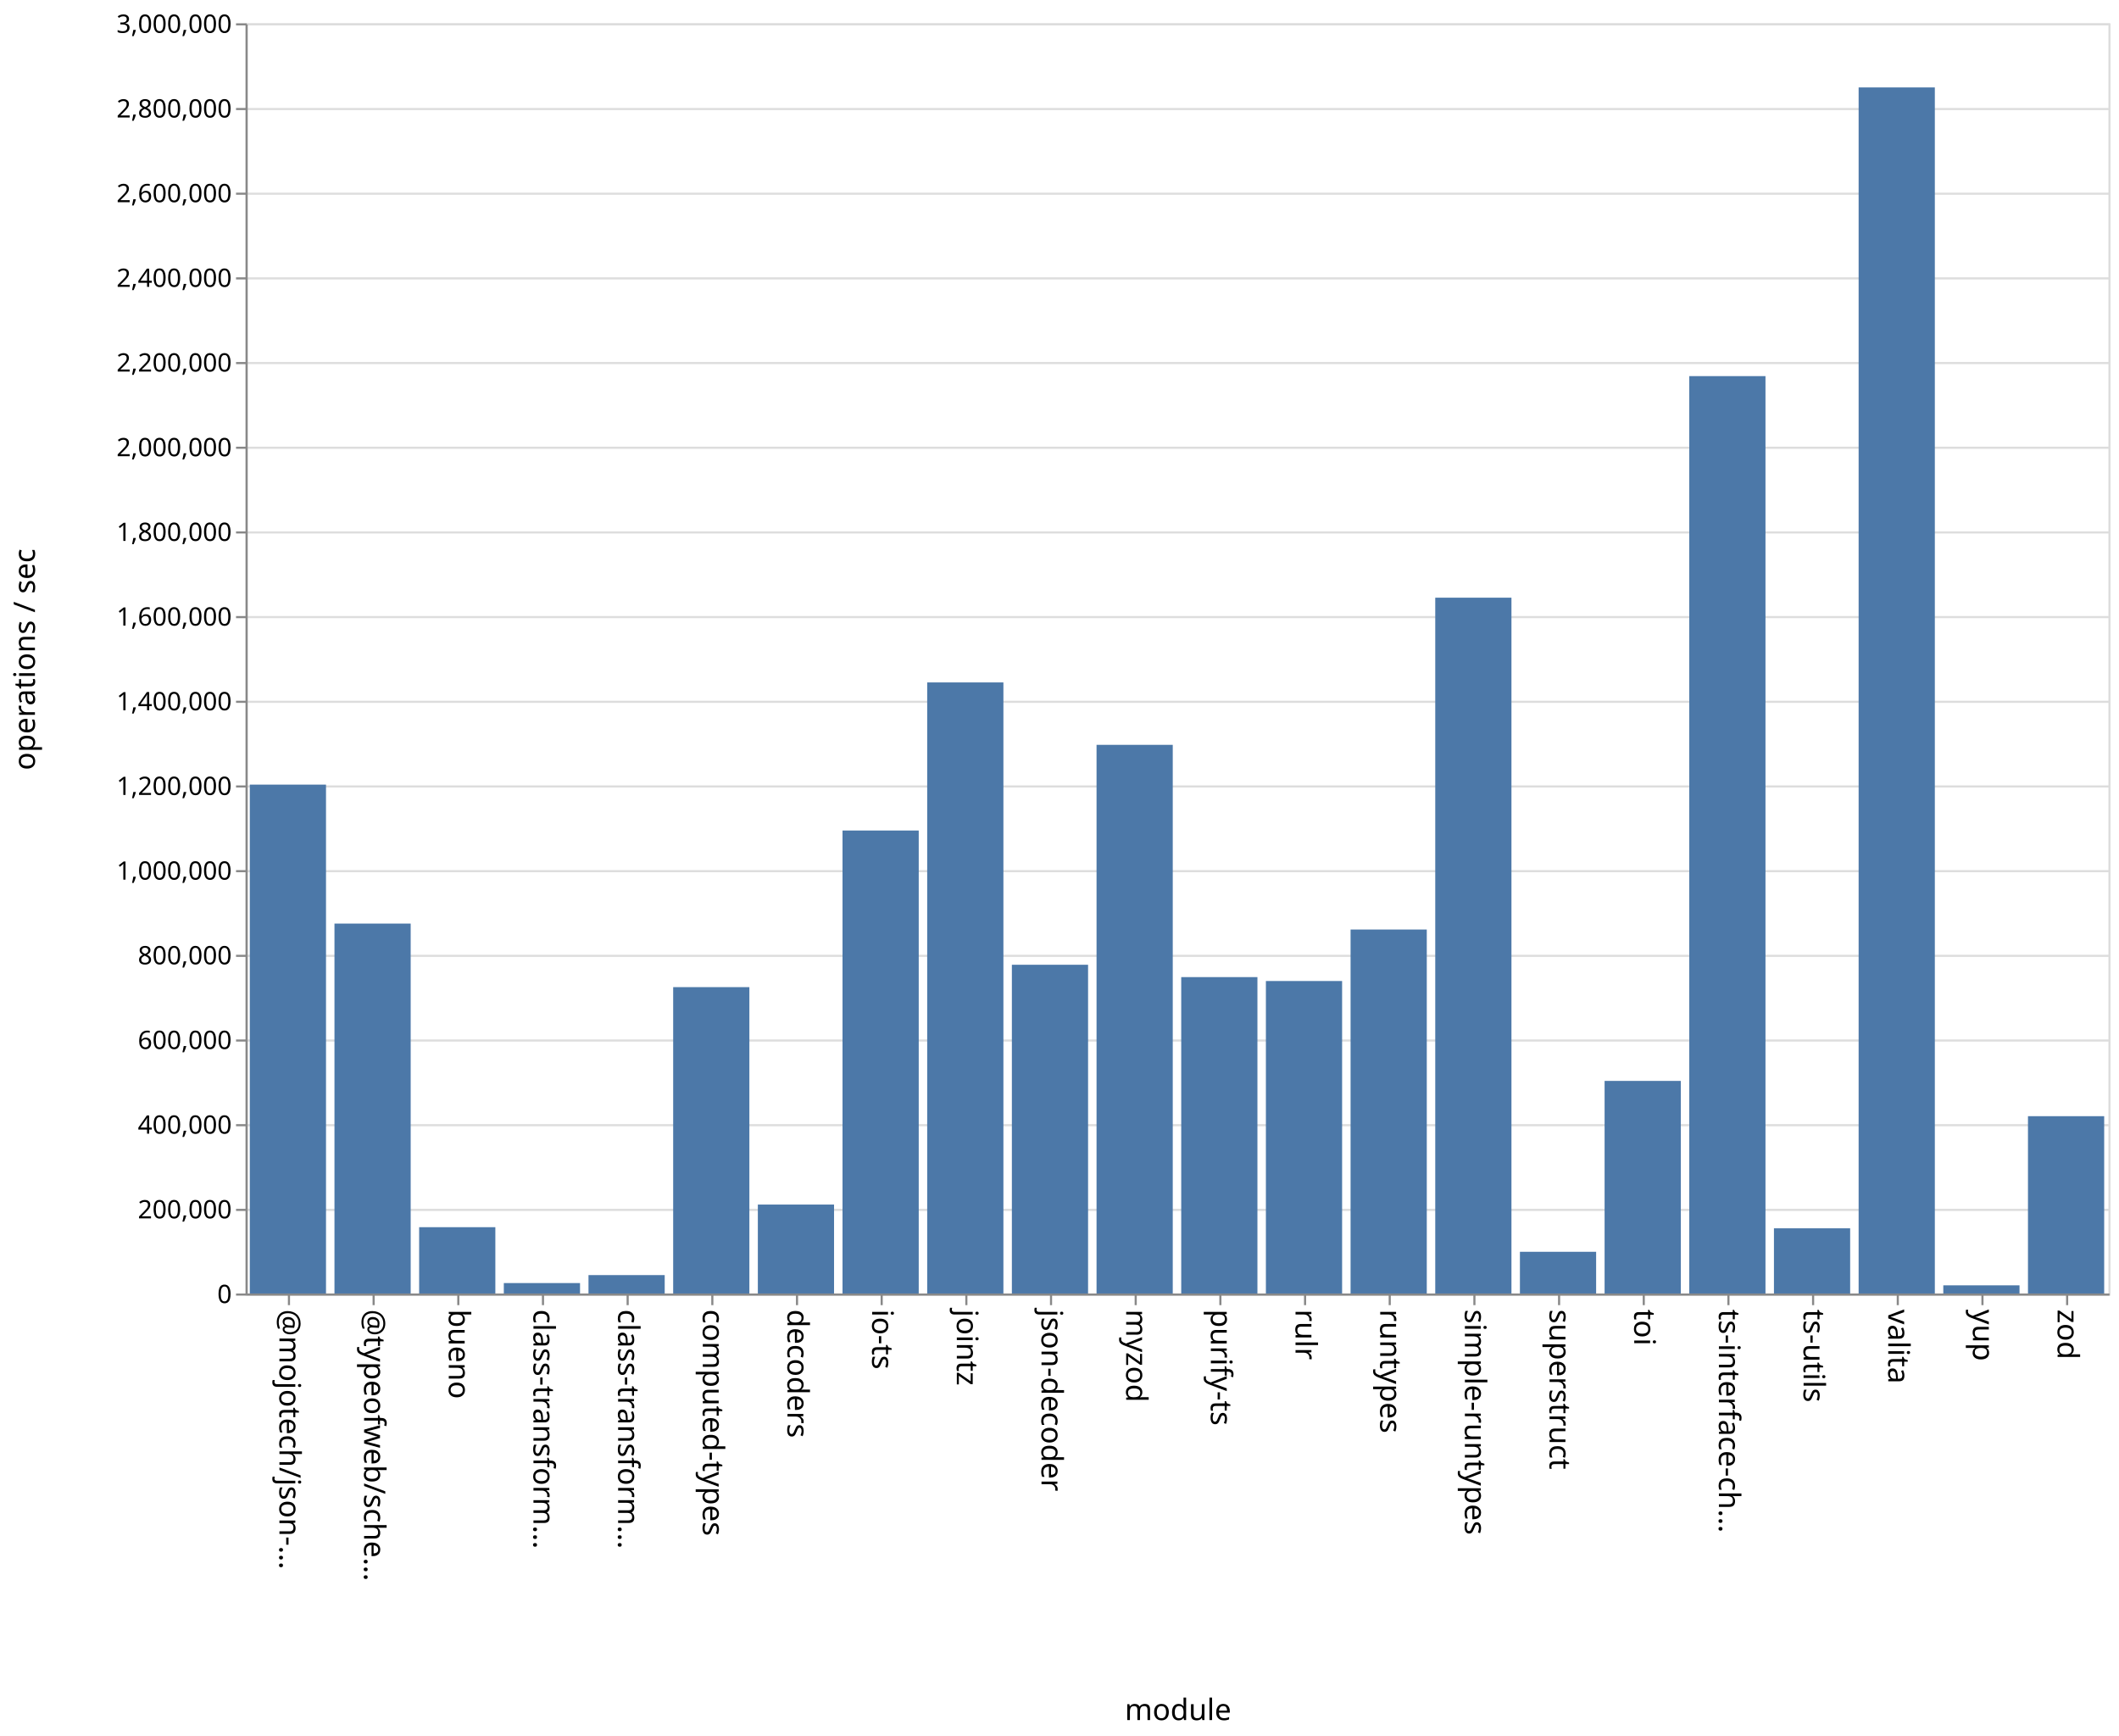
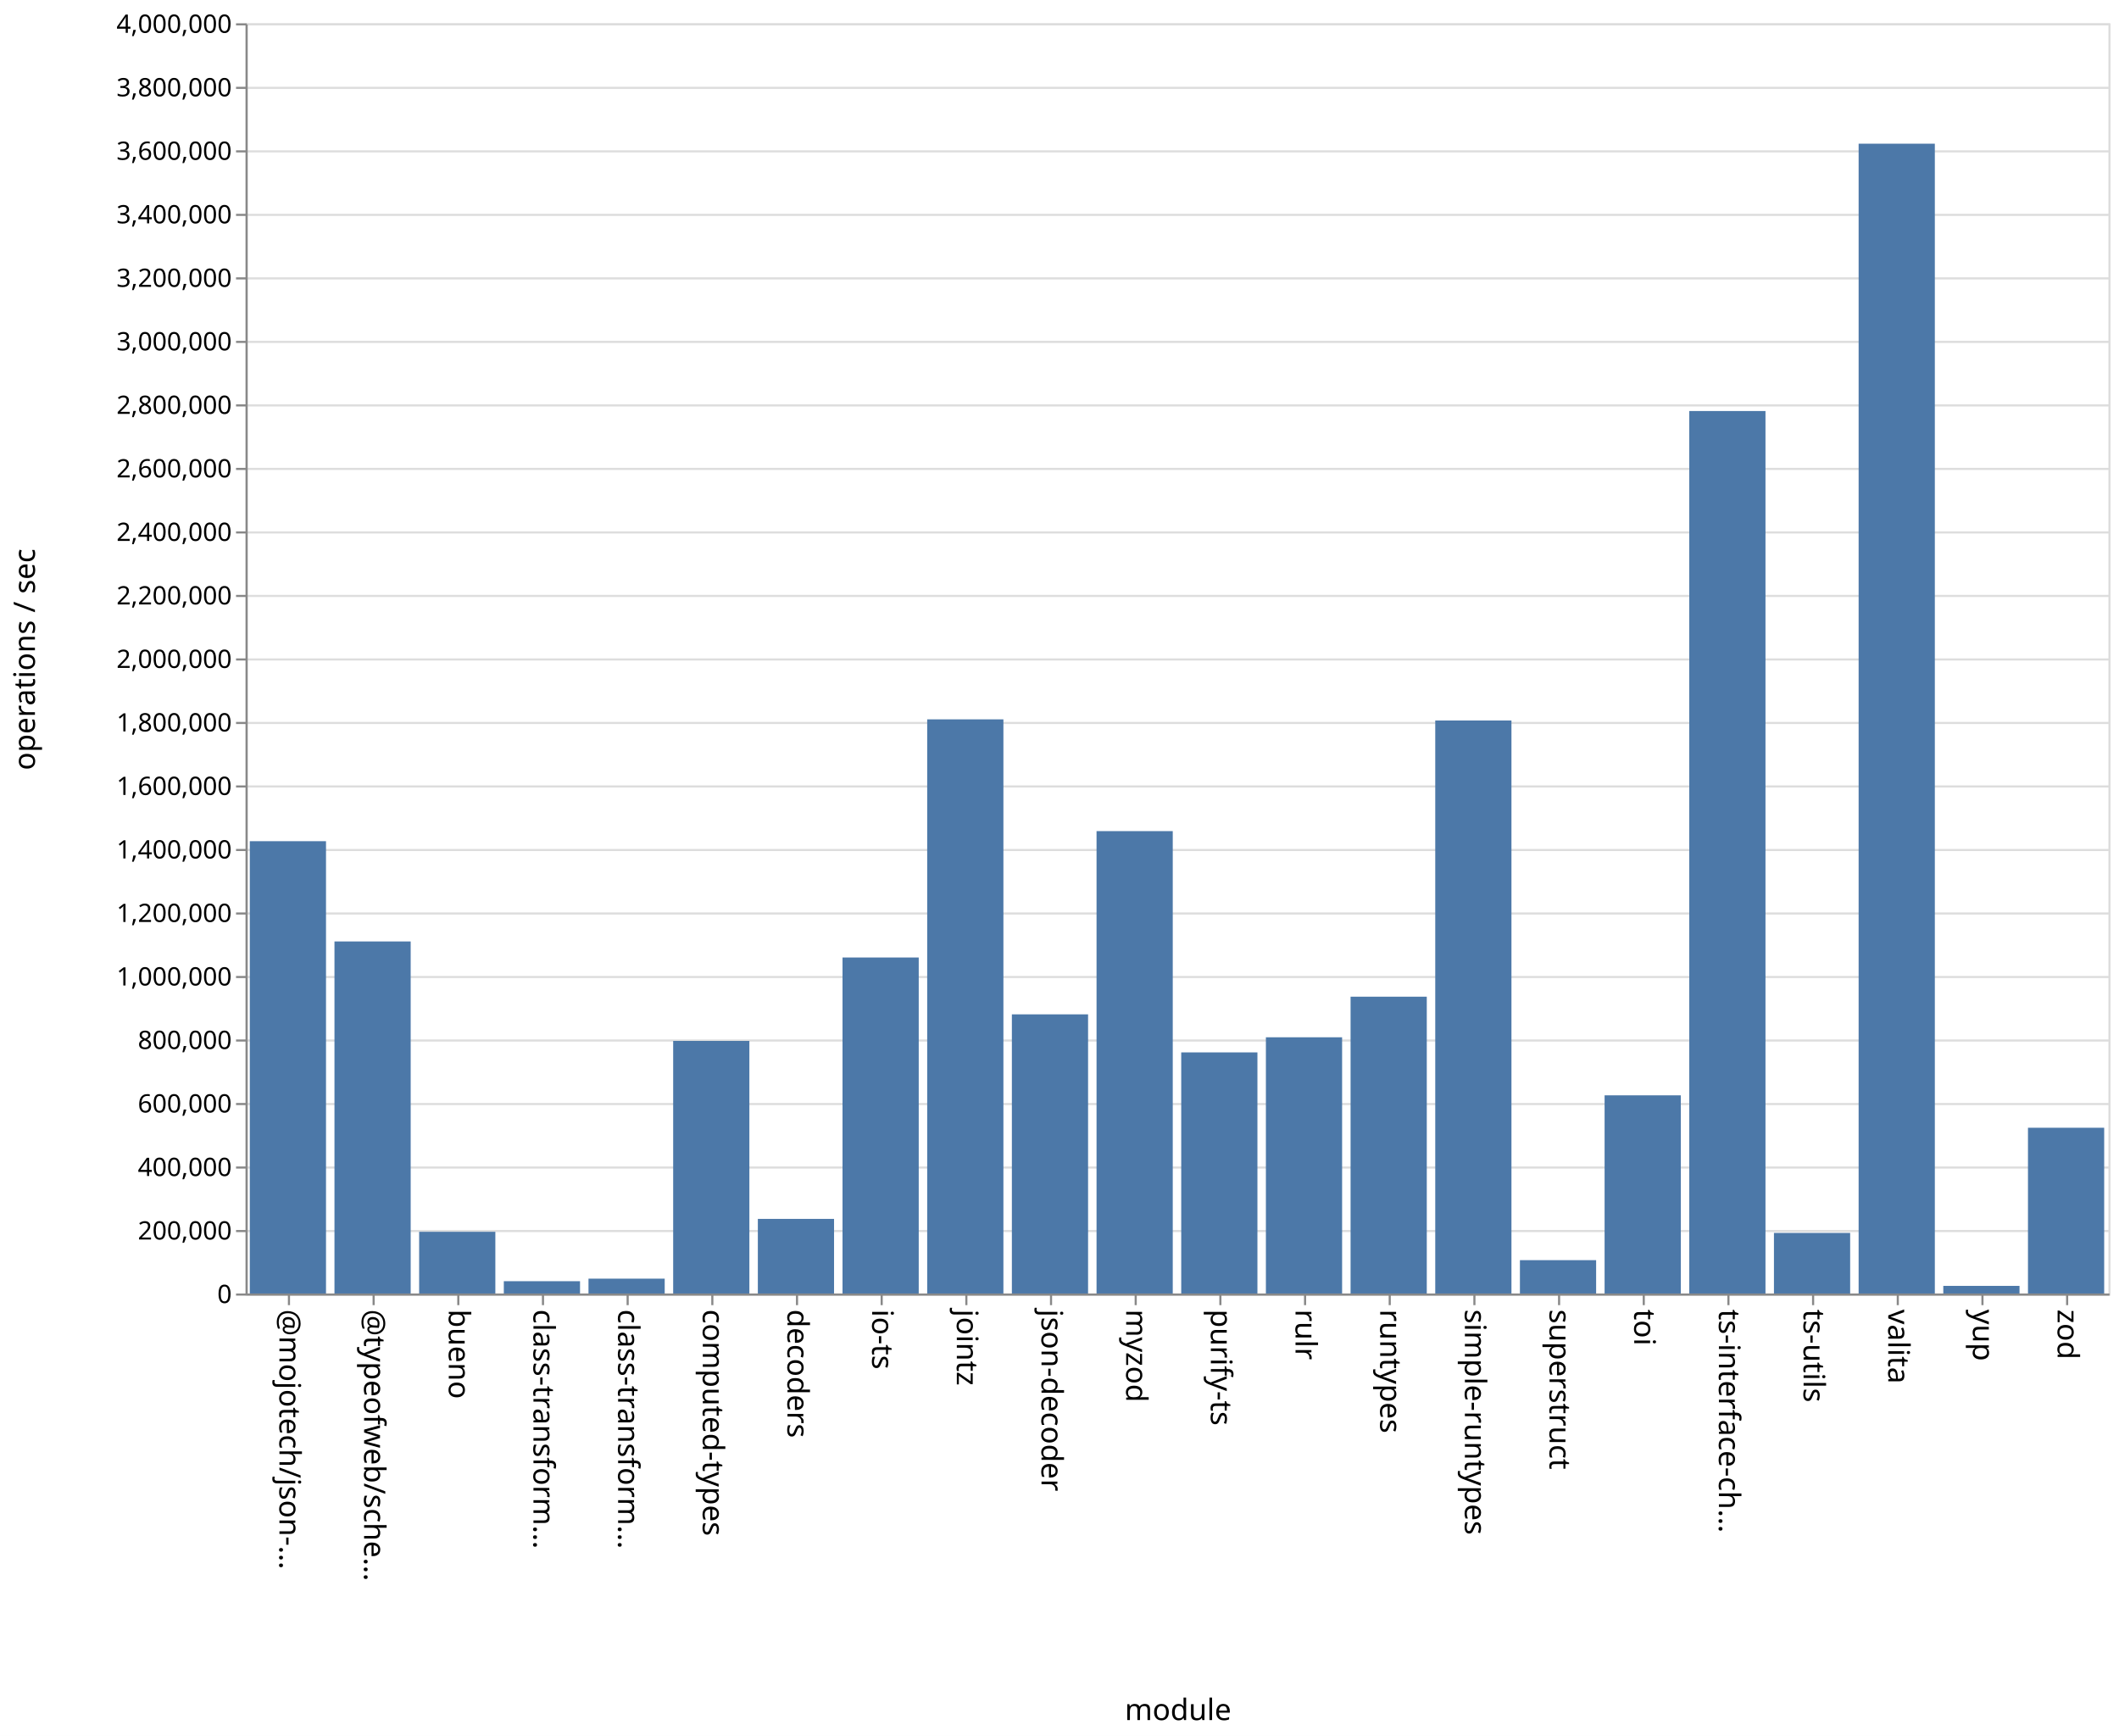
<svg xmlns="http://www.w3.org/2000/svg" class="marks" width="1001" height="820">
  <path fill="#fff" d="M0 0h1001v820H0z" />
  <g class="mark-group role-frame root" aria-roledescription="group mark container" fill="none" stroke-miterlimit="10">
    <path class="background" aria-hidden="true" d="M116.5 11.5h880v600h-880Z" stroke="#ddd" />
-     <g class="mark-group role-axis" aria-roledescription="axis" aria-label="Y-axis for a linear scale with values from 0 to 3,000,000">
+     <g class="mark-group role-axis" aria-roledescription="axis" aria-label="Y-axis for a linear scale with values from 0 to 4,000,000">
      <path class="background" aria-hidden="true" d="M116.5 11.5Z" pointer-events="none" />
      <g class="mark-rule role-axis-grid" pointer-events="none" stroke="#ddd">
-         <path d="M116.5 611.5h880M116.5 571.5h880M116.5 531.5h880M116.5 491.5h880M116.5 451.5h880M116.5 411.5h880M116.5 371.5h880M116.5 331.5h880M116.5 291.5h880M116.5 251.5h880M116.5 211.5h880M116.5 171.5h880M116.5 131.5h880M116.5 91.5h880M116.5 51.5h880M116.5 11.5h880" />
+         <path d="M116.5 611.5h880M116.5 581.5h880M116.5 551.5h880M116.5 521.5h880M116.5 491.5h880M116.5 461.5h880M116.5 431.5h880M116.5 401.5h880M116.5 371.5h880M116.5 341.5h880M116.5 311.5h880M116.5 281.5h880M116.5 251.5h880M116.5 221.5h880M116.5 191.5h880M116.5 161.5h880M116.5 131.5h880M116.5 101.5h880M116.5 71.5h880M116.5 41.5h880M116.5 11.5h880" />
      </g>
    </g>
    <g pointer-events="none" class="mark-group role-axis" aria-roledescription="axis" aria-label="X-axis titled 'module' for a discrete scale with 22 values: @mojotech/json-type-validation, @typeofweb/schema, bueno, class-transformer-validator-async, class-transformer-validator-sync, ending with zod">
      <path class="background" aria-hidden="true" d="M116.5 611.5Z" />
      <g class="mark-rule role-axis-tick" stroke="#888">
        <path d="M136.5 611.5v5M176.5 611.5v5M216.5 611.5v5M256.5 611.5v5M296.5 611.5v5M336.5 611.5v5M376.5 611.5v5M416.5 611.5v5M456.5 611.5v5M496.5 611.5v5M536.5 611.5v5M576.5 611.5v5M616.5 611.5v5M656.5 611.5v5M696.5 611.5v5M736.5 611.5v5M776.5 611.5v5M816.5 611.5v5M856.5 611.5v5M896.5 611.5v5M936.5 611.5v5M976.5 611.5v5" />
      </g>
      <g class="mark-text role-axis-label" font-family="sans-serif" font-size="14" fill="#000">
        <text transform="rotate(90 -243.25 375.25)">@mojotech/json-…</text>
        <text transform="rotate(90 -223.25 395.25)">@typeofweb/sche…</text>
        <text transform="rotate(90 -203.25 415.25)">bueno</text>
        <text transform="rotate(90 -183.25 435.25)">class-transform…</text>
        <text transform="rotate(90 -163.25 455.25)">class-transform…</text>
        <text transform="rotate(90 -143.25 475.25)">computed-types</text>
        <text transform="rotate(90 -123.25 495.25)">decoders</text>
        <text transform="rotate(90 -103.25 515.25)">io-ts</text>
        <text transform="rotate(90 -83.25 535.25)">jointz</text>
        <text transform="rotate(90 -63.25 555.25)">json-decoder</text>
        <text transform="rotate(90 -43.25 575.25)">myzod</text>
        <text transform="rotate(90 -23.25 595.25)">purify-ts</text>
        <text transform="rotate(90 -3.25 615.25)">rulr</text>
        <text transform="rotate(90 16.75 635.25)">runtypes</text>
        <text transform="rotate(90 36.75 655.25)">simple-runtypes</text>
        <text transform="rotate(90 56.75 675.25)">superstruct</text>
        <text transform="rotate(90 76.75 695.25)">toi</text>
        <text transform="rotate(90 96.75 715.25)">ts-interface-ch…</text>
        <text transform="rotate(90 116.75 735.25)">ts-utils</text>
        <text transform="rotate(90 136.75 755.25)">valita</text>
        <text transform="rotate(90 156.75 775.25)">yup</text>
        <text transform="rotate(90 176.75 795.25)">zod</text>
      </g>
      <path stroke="#888" d="M116.5 611.5h880" class="mark-rule role-axis-domain" />
      <text text-anchor="middle" transform="translate(556.5 812.5)" font-family="sans-serif" font-size="14" fill="#000" class="mark-text role-axis-title">module</text>
    </g>
-     <g pointer-events="none" class="mark-group role-axis" aria-roledescription="axis" aria-label="Y-axis titled 'operations / sec' for a linear scale with values from 0 to 3,000,000">
+     <g pointer-events="none" class="mark-group role-axis" aria-roledescription="axis" aria-label="Y-axis titled 'operations / sec' for a linear scale with values from 0 to 4,000,000">
      <path class="background" aria-hidden="true" d="M116.5 11.5Z" />
      <g class="mark-rule role-axis-tick" stroke="#888">
-         <path d="M116.5 611.5h-5M116.5 571.5h-5M116.5 531.5h-5M116.5 491.5h-5M116.5 451.5h-5M116.5 411.5h-5M116.5 371.5h-5M116.5 331.5h-5M116.5 291.5h-5M116.5 251.5h-5M116.5 211.5h-5M116.5 171.5h-5M116.5 131.5h-5M116.5 91.5h-5M116.5 51.5h-5M116.5 11.5h-5" />
+         <path d="M116.5 611.5h-5M116.5 581.5h-5M116.5 551.5h-5M116.5 521.5h-5M116.5 491.5h-5M116.5 461.5h-5M116.5 431.5h-5M116.5 401.5h-5M116.5 371.5h-5M116.5 341.5h-5M116.5 311.5h-5M116.5 281.5h-5M116.5 251.5h-5M116.5 221.5h-5M116.5 191.5h-5M116.5 161.5h-5M116.5 131.5h-5M116.5 101.5h-5M116.5 71.5h-5M116.5 41.5h-5M116.5 11.5h-5" />
      </g>
      <g class="mark-text role-axis-label" text-anchor="end" font-family="sans-serif" font-size="12" fill="#000">
        <text transform="translate(109.5 615.5)">0</text>
-         <text transform="translate(109.5 575.5)">200,000</text>
-         <text transform="translate(109.5 535.5)">400,000</text>
-         <text transform="translate(109.5 495.5)">600,000</text>
-         <text transform="translate(109.5 455.5)">800,000</text>
-         <text transform="translate(109.5 415.5)">1,000,000</text>
-         <text transform="translate(109.5 375.5)">1,200,000</text>
-         <text transform="translate(109.5 335.5)">1,400,000</text>
-         <text transform="translate(109.5 295.5)">1,600,000</text>
-         <text transform="translate(109.5 255.5)">1,800,000</text>
-         <text transform="translate(109.5 215.5)">2,000,000</text>
-         <text transform="translate(109.5 175.5)">2,200,000</text>
-         <text transform="translate(109.5 135.5)">2,400,000</text>
-         <text transform="translate(109.5 95.5)">2,600,000</text>
-         <text transform="translate(109.5 55.5)">2,800,000</text>
-         <text transform="translate(109.5 15.5)">3,000,000</text>
+         <text transform="translate(109.5 585.5)">200,000</text>
+         <text transform="translate(109.5 555.5)">400,000</text>
+         <text transform="translate(109.5 525.5)">600,000</text>
+         <text transform="translate(109.5 495.5)">800,000</text>
+         <text transform="translate(109.5 465.5)">1,000,000</text>
+         <text transform="translate(109.5 435.5)">1,200,000</text>
+         <text transform="translate(109.5 405.5)">1,400,000</text>
+         <text transform="translate(109.5 375.5)">1,600,000</text>
+         <text transform="translate(109.5 345.5)">1,800,000</text>
+         <text transform="translate(109.5 315.5)">2,000,000</text>
+         <text transform="translate(109.5 285.5)">2,200,000</text>
+         <text transform="translate(109.5 255.5)">2,400,000</text>
+         <text transform="translate(109.5 225.5)">2,600,000</text>
+         <text transform="translate(109.5 195.5)">2,800,000</text>
+         <text transform="translate(109.5 165.5)">3,000,000</text>
+         <text transform="translate(109.5 135.5)">3,200,000</text>
+         <text transform="translate(109.5 105.5)">3,400,000</text>
+         <text transform="translate(109.5 75.5)">3,600,000</text>
+         <text transform="translate(109.5 45.5)">3,800,000</text>
+         <text transform="translate(109.5 15.5)">4,000,000</text>
      </g>
      <path stroke="#888" d="M116.5 611.5v-600" class="mark-rule role-axis-domain" />
      <text text-anchor="middle" transform="rotate(-90 164 147.5)" font-family="sans-serif" font-size="14" fill="#000" class="mark-text role-axis-title">operations / sec</text>
    </g>
    <g class="mark-rect role-mark marks" aria-roledescription="rect mark container" fill="#4c78a8">
-       <path d="M198 579.678h36V611h-36ZM238 606.069h36V611h-36ZM278 602.305h36V611h-36ZM318 466.284h36V611h-36ZM358 568.989h36V611h-36ZM398 392.302h36V611h-36ZM438 322.35h36V611h-36ZM478 455.715h36V611h-36ZM118 370.62h36V611h-36ZM518 351.832h36V611h-36ZM558 461.548h36V611h-36ZM598 463.393h36V611h-36ZM638 439.072h36V611h-36ZM678 282.321h36V611h-36ZM718 591.297h36V611h-36ZM758 510.578h36V611h-36ZM798 177.663h36V611h-36ZM838 580.206h36V611h-36ZM158 436.261h36V611h-36ZM878 41.298h36V611h-36ZM918 607.142h36V611h-36ZM958 527.242h36V611h-36Z" />
+       <path d="M198 581.851h36V611h-36ZM238 605.186h36V611h-36ZM278 603.984h36V611h-36ZM318 491.694h36V611h-36ZM358 575.755h36V611h-36ZM398 452.285h36V611h-36ZM438 339.795h36V611h-36ZM478 479.14h36V611h-36ZM118 397.344h36V611h-36ZM518 392.587h36V611h-36ZM558 497.112h36V611h-36ZM598 489.97h36V611h-36ZM638 470.797h36V611h-36ZM678 340.332h36V611h-36ZM718 595.251h36V611h-36ZM758 517.393h36V611h-36ZM798 194.152h36V611h-36ZM838 582.388h36V611h-36ZM158 444.706h36V611h-36ZM878 67.877h36V611h-36ZM918 607.399h36V611h-36ZM958 532.705h36V611h-36Z" />
    </g>
  </g>
</svg>
